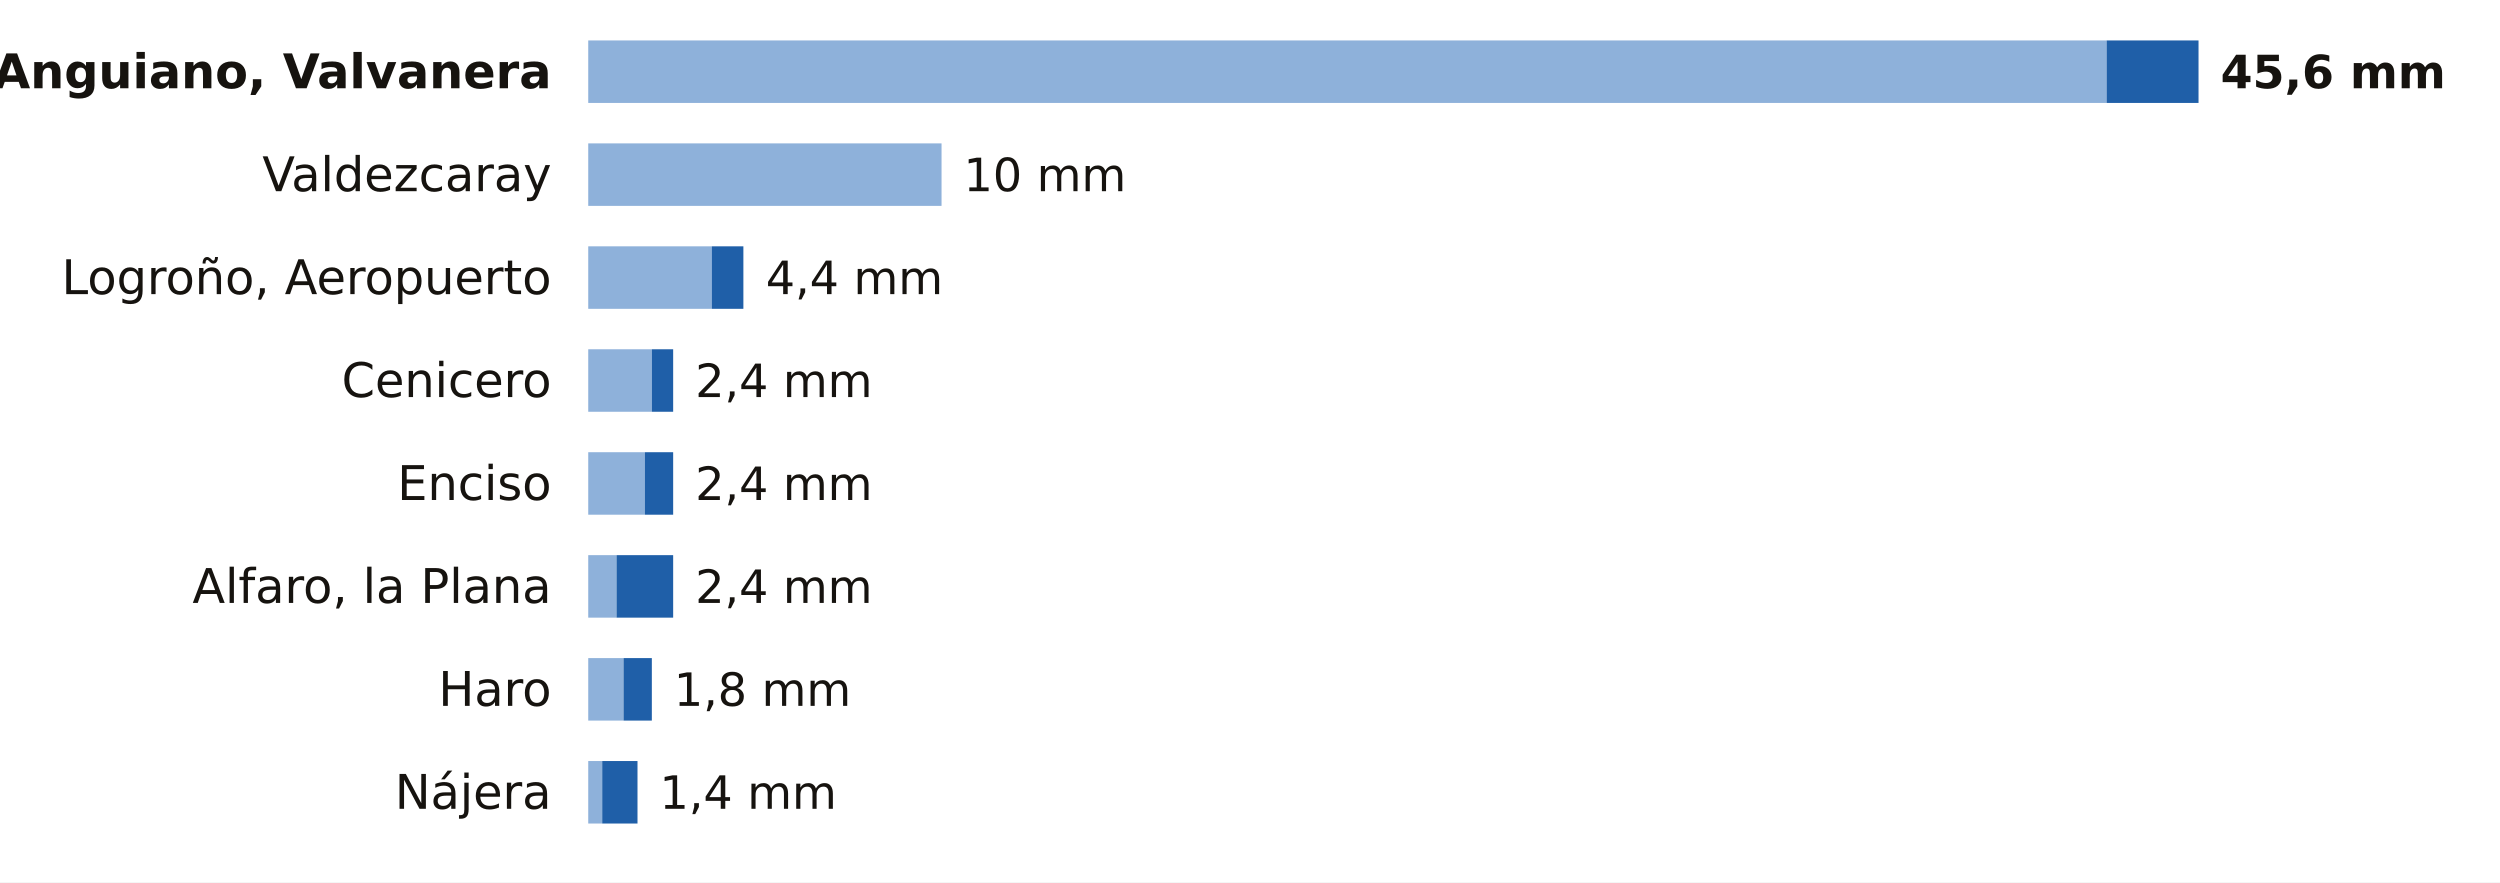
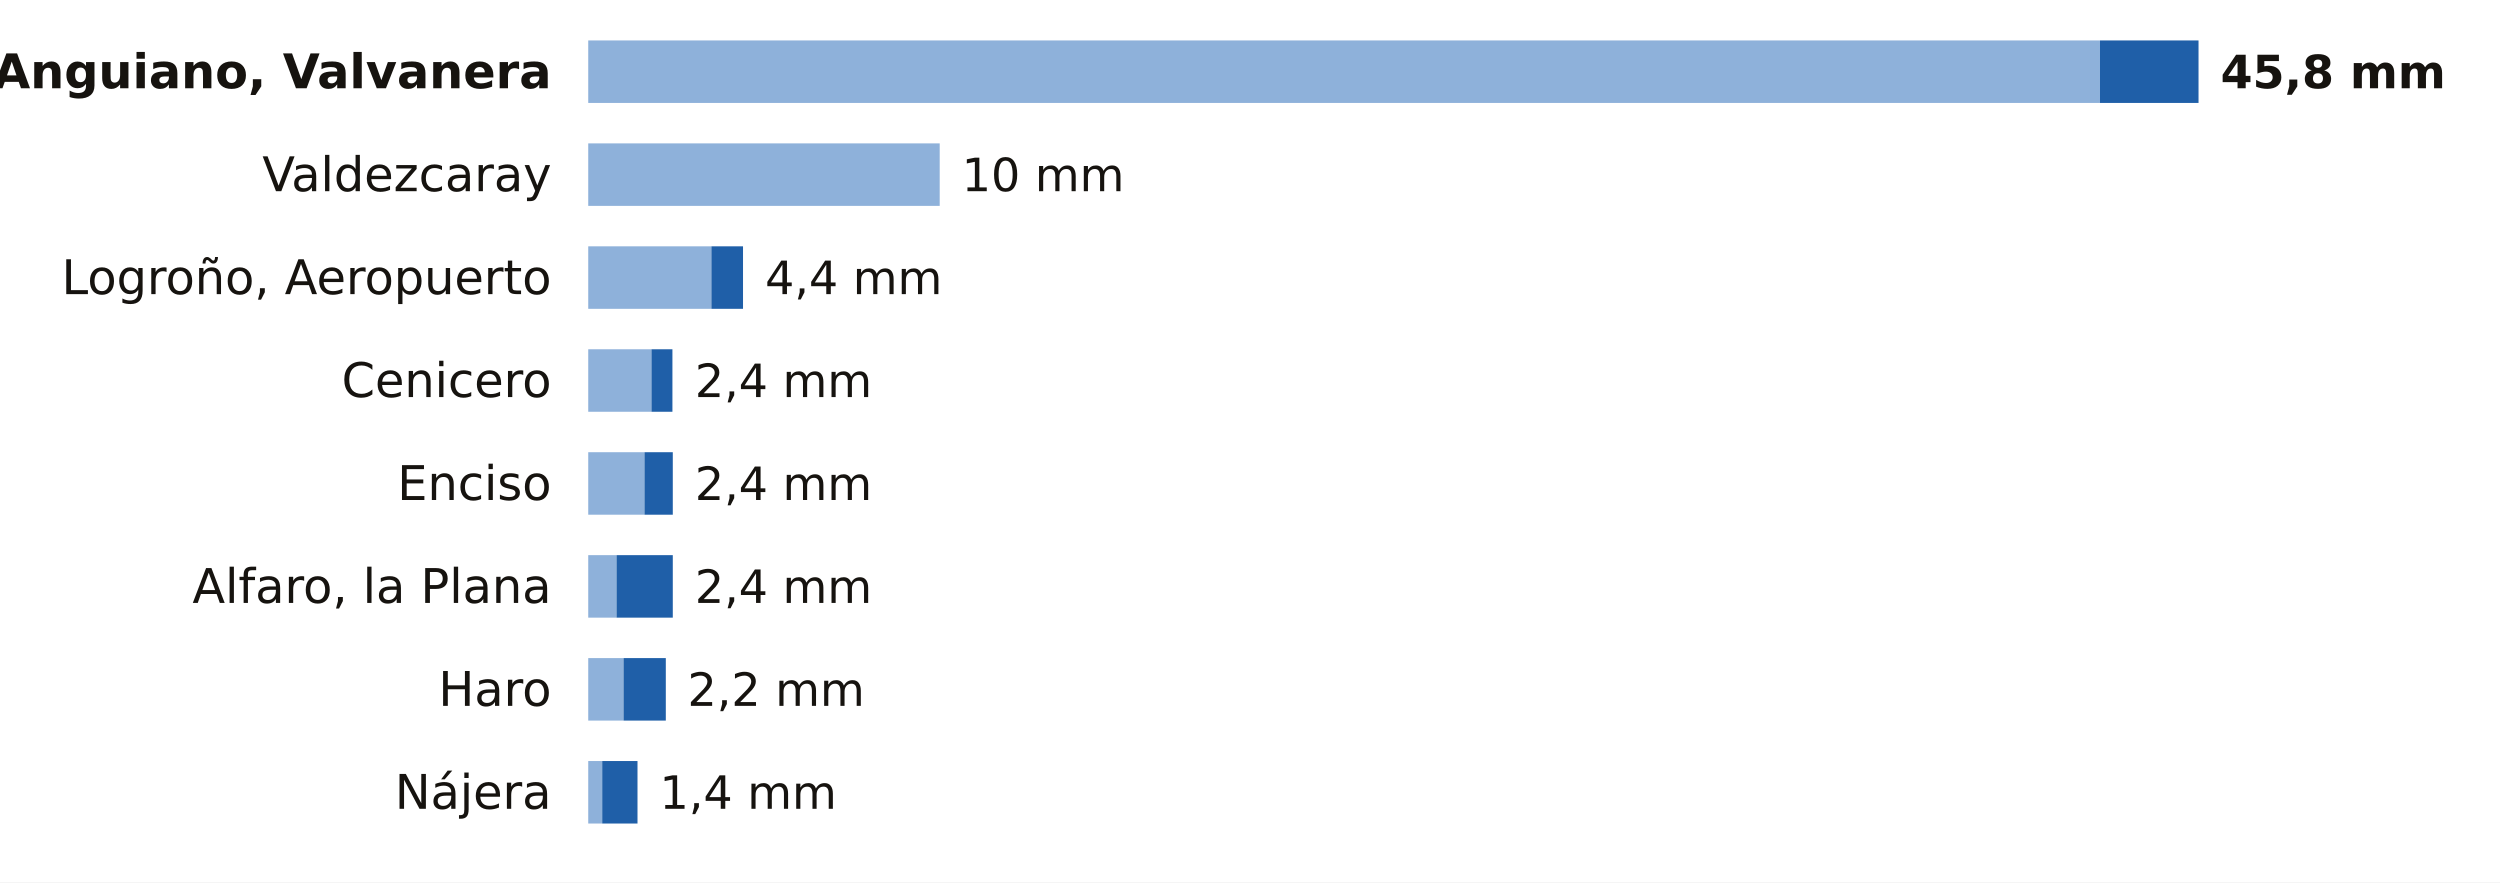
<svg xmlns="http://www.w3.org/2000/svg" viewBox="0 0 680 240" width="680" height="240" role="img" aria-label="La lluvia de los últimos 7 días en las estaciones de AEMET de La Rioja">
  <rect width="680" height="240" fill="#FFFFFF" />
  <text x="150.0" y="24.0" font-size="13" fill="#16130F" text-anchor="end" font-weight="600" font-family="Public Sans, DejaVu Sans, Arial, sans-serif">Anguiano, Valvanera</text>
-   <rect x="160" y="11" width="413.0" height="17" fill="#8EB1DA" />
-   <rect x="573.0" y="11" width="25.0" height="17" fill="#1F5FA8" />
-   <text x="604.0" y="24.0" font-size="12.5" fill="#16130F" text-anchor="start" font-weight="700" font-family="Public Sans, DejaVu Sans, Arial, sans-serif">45,6 mm</text>
+   <rect x="160" y="11" width="411.2" height="17" fill="#8EB1DA" />
+   <rect x="571.2" y="11" width="26.8" height="17" fill="#1F5FA8" />
+   <text x="604.0" y="24.0" font-size="12.5" fill="#16130F" text-anchor="start" font-weight="700" font-family="Public Sans, DejaVu Sans, Arial, sans-serif">45,8 mm</text>
  <text x="150.0" y="52.0" font-size="13" fill="#16130F" text-anchor="end" font-weight="400" font-family="Public Sans, DejaVu Sans, Arial, sans-serif">Valdezcaray</text>
-   <rect x="160" y="39" width="96.1" height="17" fill="#8EB1DA" />
-   <text x="262.1" y="52.0" font-size="12.5" fill="#16130F" text-anchor="start" font-weight="500" font-family="Public Sans, DejaVu Sans, Arial, sans-serif">10 mm</text>
+   <rect x="160" y="39" width="95.6" height="17" fill="#8EB1DA" />
+   <text x="261.6" y="52.0" font-size="12.5" fill="#16130F" text-anchor="start" font-weight="500" font-family="Public Sans, DejaVu Sans, Arial, sans-serif">10 mm</text>
  <text x="150.0" y="80.0" font-size="13" fill="#16130F" text-anchor="end" font-weight="400" font-family="Public Sans, DejaVu Sans, Arial, sans-serif">Logroño, Aeropuerto</text>
-   <rect x="160" y="67" width="33.6" height="17" fill="#8EB1DA" />
-   <rect x="193.6" y="67" width="8.6" height="17" fill="#1F5FA8" />
-   <text x="208.3" y="80.0" font-size="12.5" fill="#16130F" text-anchor="start" font-weight="500" font-family="Public Sans, DejaVu Sans, Arial, sans-serif">4,4 mm</text>
+   <rect x="160" y="67" width="33.5" height="17" fill="#8EB1DA" />
+   <rect x="193.5" y="67" width="8.6" height="17" fill="#1F5FA8" />
+   <text x="208.1" y="80.0" font-size="12.5" fill="#16130F" text-anchor="start" font-weight="500" font-family="Public Sans, DejaVu Sans, Arial, sans-serif">4,4 mm</text>
  <text x="150.0" y="108.0" font-size="13" fill="#16130F" text-anchor="end" font-weight="400" font-family="Public Sans, DejaVu Sans, Arial, sans-serif">Cenicero</text>
-   <rect x="160" y="95" width="17.3" height="17" fill="#8EB1DA" />
-   <rect x="177.3" y="95" width="5.8" height="17" fill="#1F5FA8" />
-   <text x="189.1" y="108.0" font-size="12.5" fill="#16130F" text-anchor="start" font-weight="500" font-family="Public Sans, DejaVu Sans, Arial, sans-serif">2,4 mm</text>
+   <rect x="160" y="95" width="17.2" height="17" fill="#8EB1DA" />
+   <rect x="177.2" y="95" width="5.7" height="17" fill="#1F5FA8" />
+   <text x="189.0" y="108.0" font-size="12.5" fill="#16130F" text-anchor="start" font-weight="500" font-family="Public Sans, DejaVu Sans, Arial, sans-serif">2,4 mm</text>
  <text x="150.0" y="136.0" font-size="13" fill="#16130F" text-anchor="end" font-weight="400" font-family="Public Sans, DejaVu Sans, Arial, sans-serif">Enciso</text>
-   <rect x="160" y="123" width="15.4" height="17" fill="#8EB1DA" />
-   <rect x="175.4" y="123" width="7.7" height="17" fill="#1F5FA8" />
-   <text x="189.1" y="136.0" font-size="12.5" fill="#16130F" text-anchor="start" font-weight="500" font-family="Public Sans, DejaVu Sans, Arial, sans-serif">2,4 mm</text>
+   <rect x="160" y="123" width="15.3" height="17" fill="#8EB1DA" />
+   <rect x="175.3" y="123" width="7.7" height="17" fill="#1F5FA8" />
+   <text x="189.0" y="136.0" font-size="12.5" fill="#16130F" text-anchor="start" font-weight="500" font-family="Public Sans, DejaVu Sans, Arial, sans-serif">2,4 mm</text>
  <text x="150.0" y="164.0" font-size="13" fill="#16130F" text-anchor="end" font-weight="400" font-family="Public Sans, DejaVu Sans, Arial, sans-serif">Alfaro, la Plana</text>
  <rect x="160" y="151" width="7.7" height="17" fill="#8EB1DA" />
-   <rect x="167.7" y="151" width="15.4" height="17" fill="#1F5FA8" />
-   <text x="189.1" y="164.0" font-size="12.5" fill="#16130F" text-anchor="start" font-weight="500" font-family="Public Sans, DejaVu Sans, Arial, sans-serif">2,4 mm</text>
+   <rect x="167.7" y="151" width="15.3" height="17" fill="#1F5FA8" />
+   <text x="189.0" y="164.0" font-size="12.5" fill="#16130F" text-anchor="start" font-weight="500" font-family="Public Sans, DejaVu Sans, Arial, sans-serif">2,4 mm</text>
  <text x="150.0" y="192.0" font-size="13" fill="#16130F" text-anchor="end" font-weight="400" font-family="Public Sans, DejaVu Sans, Arial, sans-serif">Haro</text>
  <rect x="160" y="179" width="9.6" height="17" fill="#8EB1DA" />
-   <rect x="169.6" y="179" width="7.7" height="17" fill="#1F5FA8" />
-   <text x="183.3" y="192.0" font-size="12.5" fill="#16130F" text-anchor="start" font-weight="500" font-family="Public Sans, DejaVu Sans, Arial, sans-serif">1,8 mm</text>
+   <rect x="169.6" y="179" width="11.5" height="17" fill="#1F5FA8" />
+   <text x="187.0" y="192.0" font-size="12.5" fill="#16130F" text-anchor="start" font-weight="500" font-family="Public Sans, DejaVu Sans, Arial, sans-serif">2,2 mm</text>
  <text x="150.0" y="220.0" font-size="13" fill="#16130F" text-anchor="end" font-weight="400" font-family="Public Sans, DejaVu Sans, Arial, sans-serif">Nájera</text>
  <rect x="160" y="207" width="3.8" height="17" fill="#8EB1DA" />
  <rect x="163.8" y="207" width="9.6" height="17" fill="#1F5FA8" />
  <text x="179.4" y="220.0" font-size="12.5" fill="#16130F" text-anchor="start" font-weight="500" font-family="Public Sans, DejaVu Sans, Arial, sans-serif">1,4 mm</text>
</svg>
